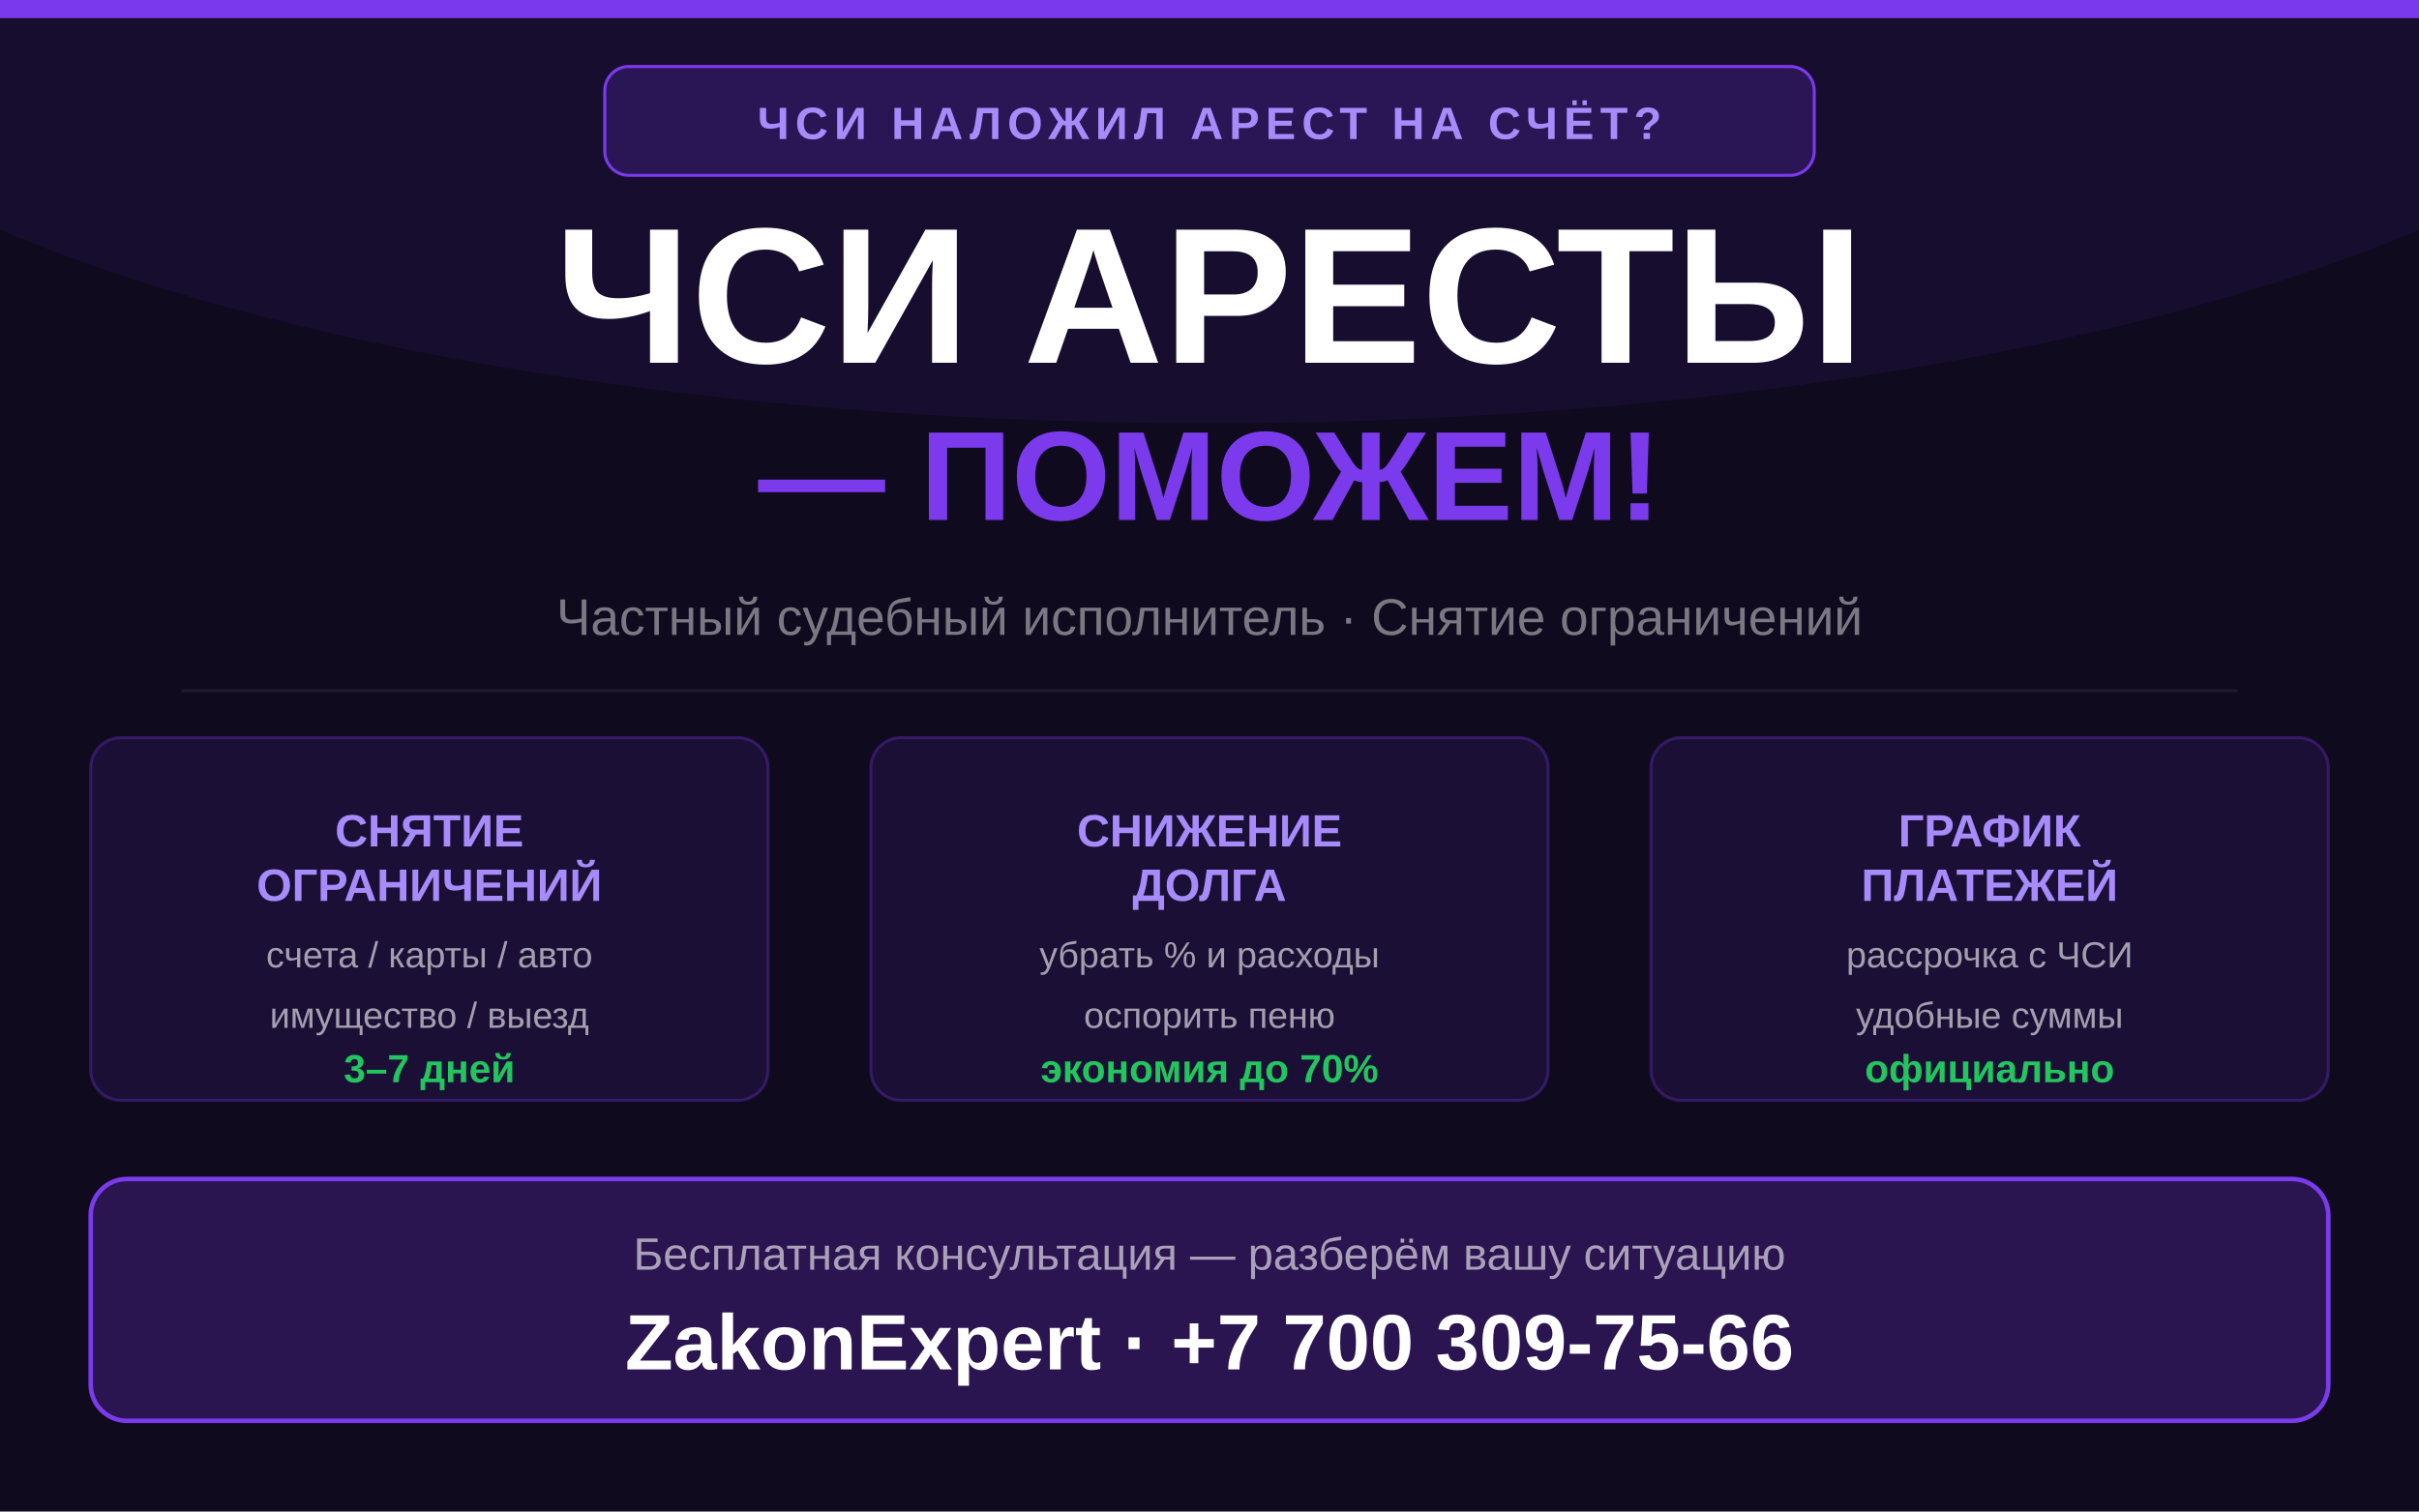
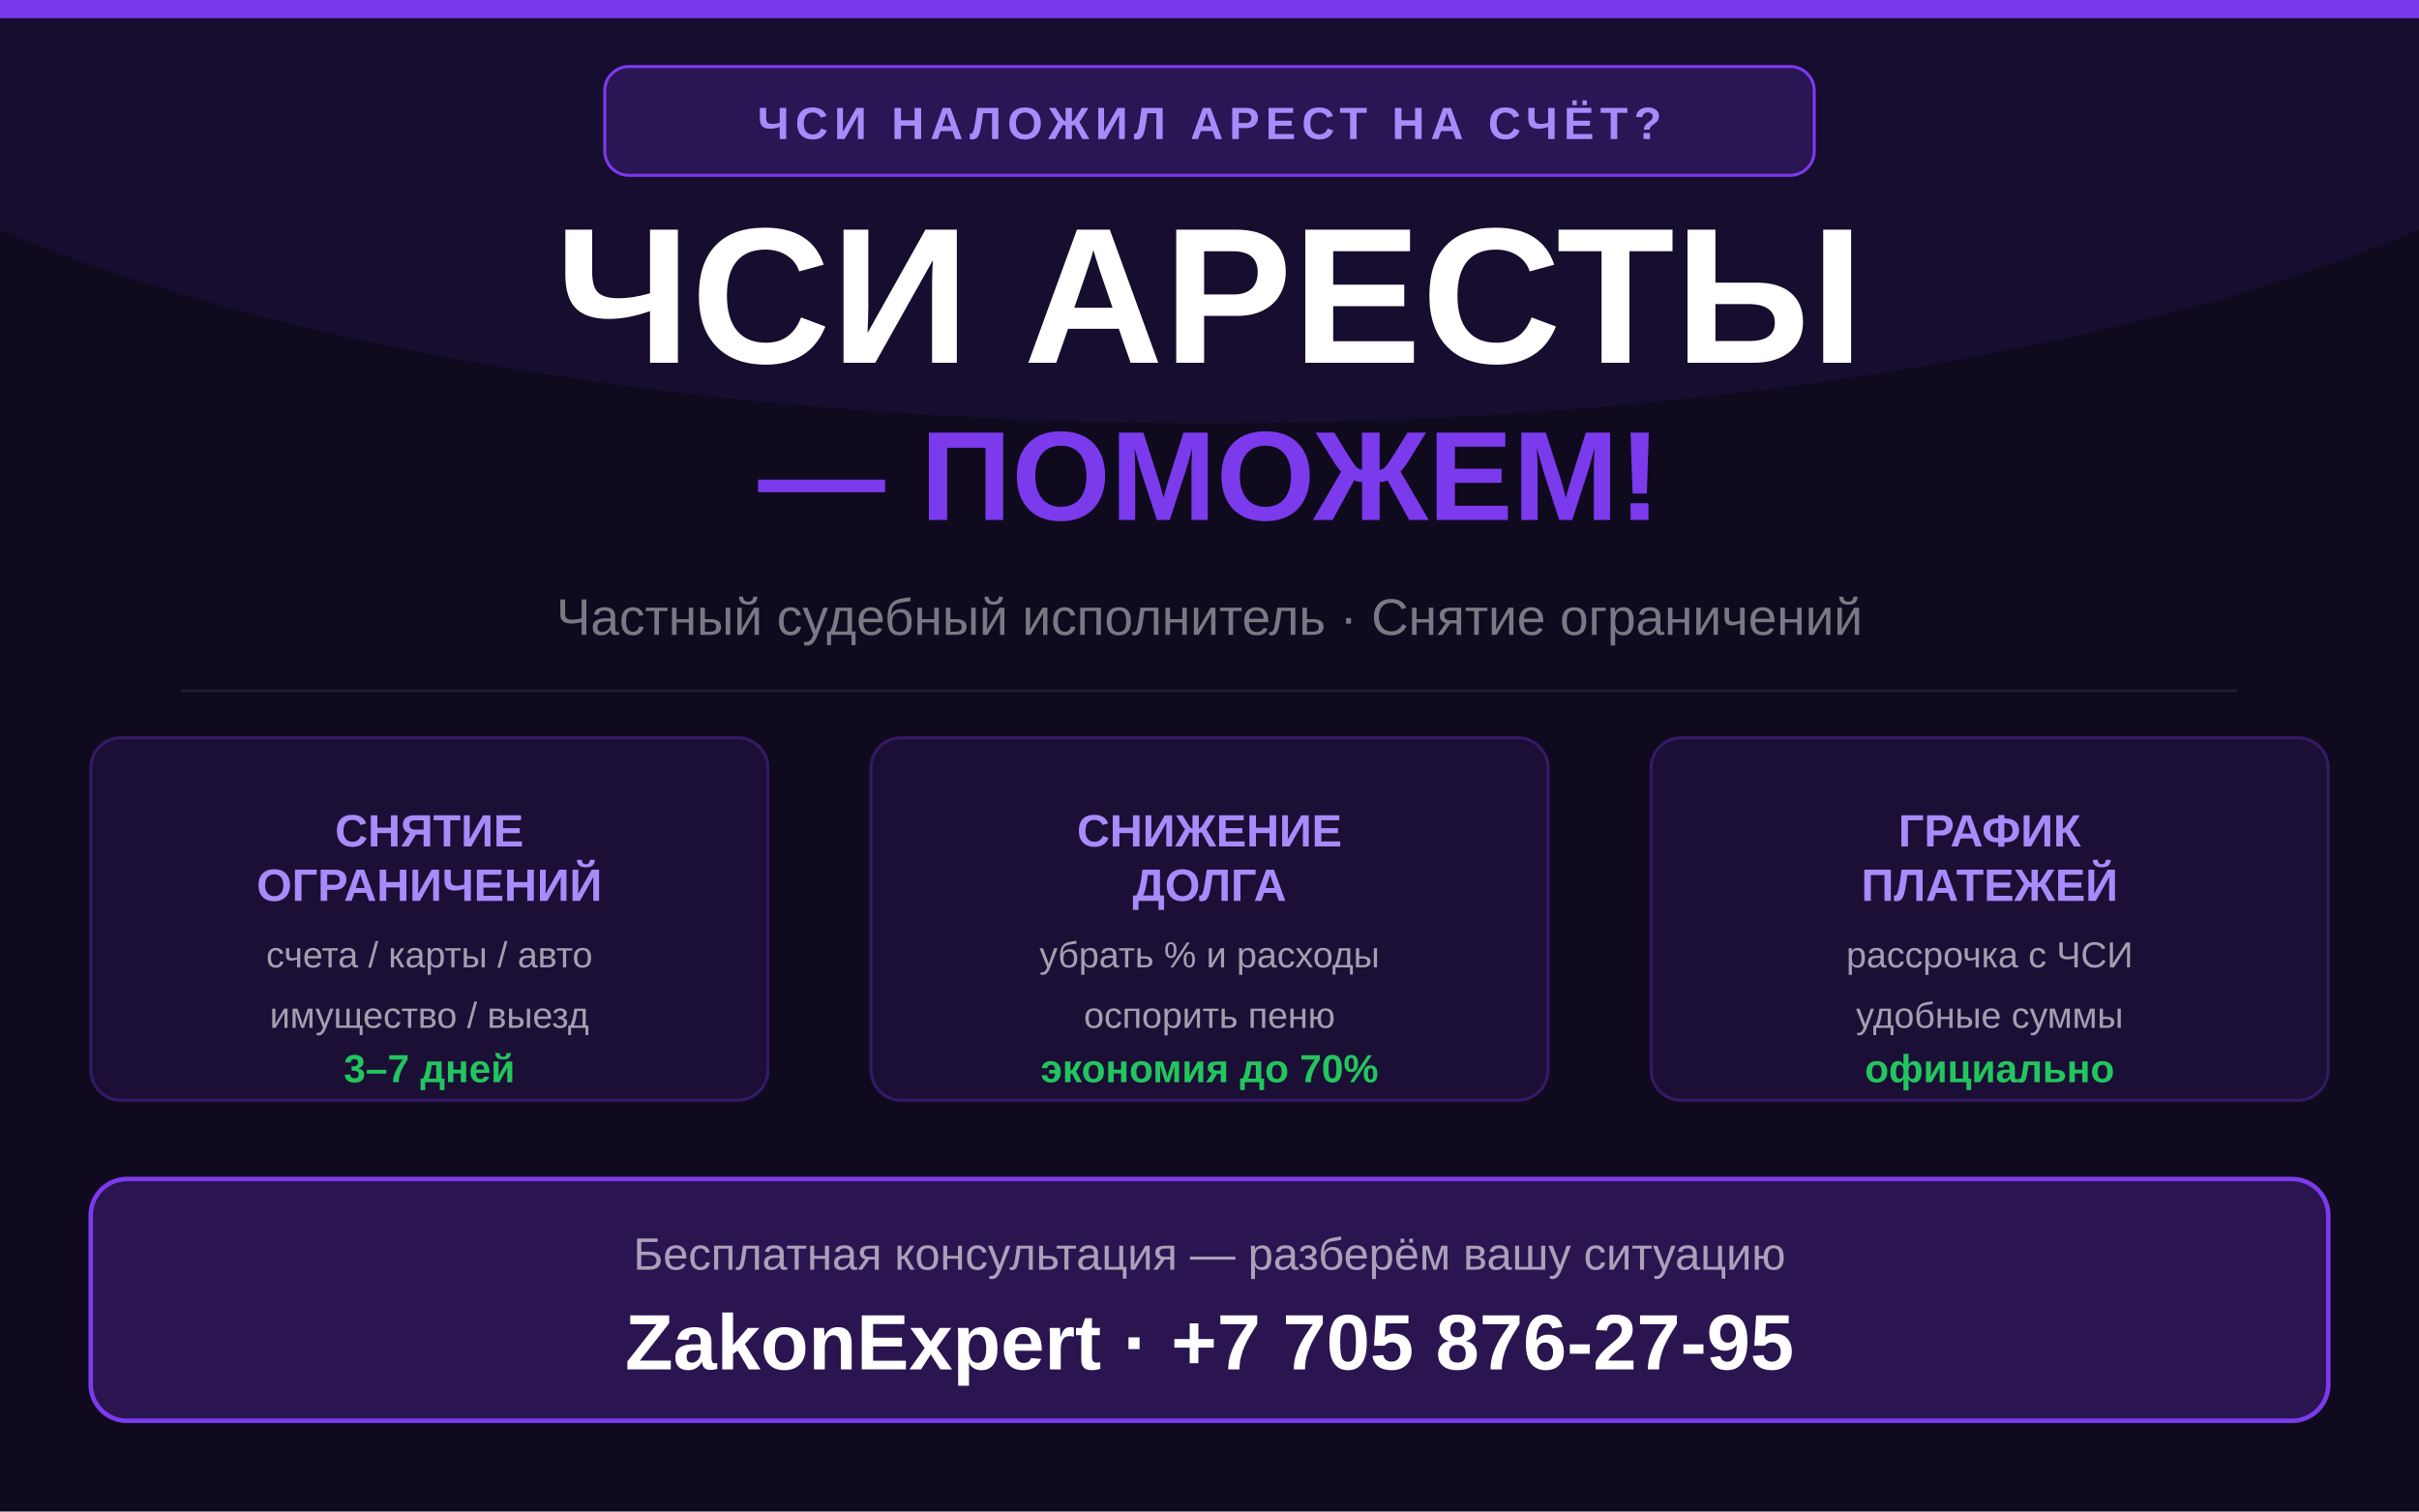
<svg xmlns="http://www.w3.org/2000/svg" viewBox="0 0 800 500" width="800" height="500">
  <rect width="800" height="500" fill="#0f0a1e" />
  <rect width="800" height="6" fill="#7c3aed" />
  <ellipse cx="400" cy="-20" rx="500" ry="160" fill="rgba(124,58,237,0.08)" />
  <rect x="200" y="22" width="400" height="36" rx="8" fill="rgba(124,58,237,0.2)" stroke="#7c3aed" stroke-width="1" />
  <text x="400" y="46" text-anchor="middle" font-family="Arial,sans-serif" font-size="15" font-weight="700" fill="#a78bfa" letter-spacing="2">ЧСИ НАЛОЖИЛ АРЕСТ НА СЧЁТ?</text>
  <text x="400" y="120" text-anchor="middle" font-family="Arial Black,Arial,sans-serif" font-size="64" font-weight="900" fill="#ffffff">ЧСИ АРЕСТЫ</text>
  <text x="400" y="172" text-anchor="middle" font-family="Arial Black,Arial,sans-serif" font-size="42" font-weight="900" fill="#7c3aed">— ПОМОЖЕМ!</text>
  <text x="400" y="210" text-anchor="middle" font-family="Arial,sans-serif" font-size="17" fill="rgba(255,255,255,0.45)">Частный судебный исполнитель · Снятие ограничений</text>
  <rect x="60" y="228" width="680" height="1" fill="rgba(255,255,255,0.07)" />
  <rect x="30" y="244" width="224" height="120" rx="10" fill="rgba(124,58,237,0.12)" stroke="rgba(124,58,237,0.3)" stroke-width="1" />
  <text x="142" y="280" text-anchor="middle" font-family="Arial Black,Arial,sans-serif" font-size="15" font-weight="900" fill="#a78bfa">СНЯТИЕ</text>
  <text x="142" y="298" text-anchor="middle" font-family="Arial Black,Arial,sans-serif" font-size="15" font-weight="900" fill="#a78bfa">ОГРАНИЧЕНИЙ</text>
  <text x="142" y="320" text-anchor="middle" font-family="Arial,sans-serif" font-size="12" fill="rgba(255,255,255,0.6)">счета / карты / авто</text>
  <text x="142" y="340" text-anchor="middle" font-family="Arial,sans-serif" font-size="12" fill="rgba(255,255,255,0.6)">имущество / выезд</text>
  <text x="142" y="358" text-anchor="middle" font-family="Arial,sans-serif" font-size="13" font-weight="700" fill="#22c55e">3–7 дней</text>
  <rect x="288" y="244" width="224" height="120" rx="10" fill="rgba(124,58,237,0.12)" stroke="rgba(124,58,237,0.3)" stroke-width="1" />
  <text x="400" y="280" text-anchor="middle" font-family="Arial Black,Arial,sans-serif" font-size="15" font-weight="900" fill="#a78bfa">СНИЖЕНИЕ</text>
  <text x="400" y="298" text-anchor="middle" font-family="Arial Black,Arial,sans-serif" font-size="15" font-weight="900" fill="#a78bfa">ДОЛГА</text>
  <text x="400" y="320" text-anchor="middle" font-family="Arial,sans-serif" font-size="12" fill="rgba(255,255,255,0.6)">убрать % и расходы</text>
  <text x="400" y="340" text-anchor="middle" font-family="Arial,sans-serif" font-size="12" fill="rgba(255,255,255,0.6)">оспорить пеню</text>
  <text x="400" y="358" text-anchor="middle" font-family="Arial,sans-serif" font-size="13" font-weight="700" fill="#22c55e">экономия до 70%</text>
  <rect x="546" y="244" width="224" height="120" rx="10" fill="rgba(124,58,237,0.12)" stroke="rgba(124,58,237,0.3)" stroke-width="1" />
  <text x="658" y="280" text-anchor="middle" font-family="Arial Black,Arial,sans-serif" font-size="15" font-weight="900" fill="#a78bfa">ГРАФИК</text>
  <text x="658" y="298" text-anchor="middle" font-family="Arial Black,Arial,sans-serif" font-size="15" font-weight="900" fill="#a78bfa">ПЛАТЕЖЕЙ</text>
  <text x="658" y="320" text-anchor="middle" font-family="Arial,sans-serif" font-size="12" fill="rgba(255,255,255,0.6)">рассрочка с ЧСИ</text>
  <text x="658" y="340" text-anchor="middle" font-family="Arial,sans-serif" font-size="12" fill="rgba(255,255,255,0.6)">удобные суммы</text>
  <text x="658" y="358" text-anchor="middle" font-family="Arial,sans-serif" font-size="13" font-weight="700" fill="#22c55e">официально</text>
  <rect x="30" y="390" width="740" height="80" rx="12" fill="rgba(124,58,237,0.25)" stroke="#7c3aed" stroke-width="1.5" />
  <text x="400" y="420" text-anchor="middle" font-family="Arial,sans-serif" font-size="15" fill="rgba(255,255,255,0.6)">Бесплатная консультация — разберём вашу ситуацию</text>
-   <text x="400" y="453" text-anchor="middle" font-family="Arial Black,Arial,sans-serif" font-size="26" font-weight="900" fill="#ffffff">ZakonExpert · +7 700 309-75-66</text>
+   <text x="400" y="453" text-anchor="middle" font-family="Arial Black,Arial,sans-serif" font-size="26" font-weight="900" fill="#ffffff">ZakonExpert · +7 705 876-27-95</text>
</svg>
